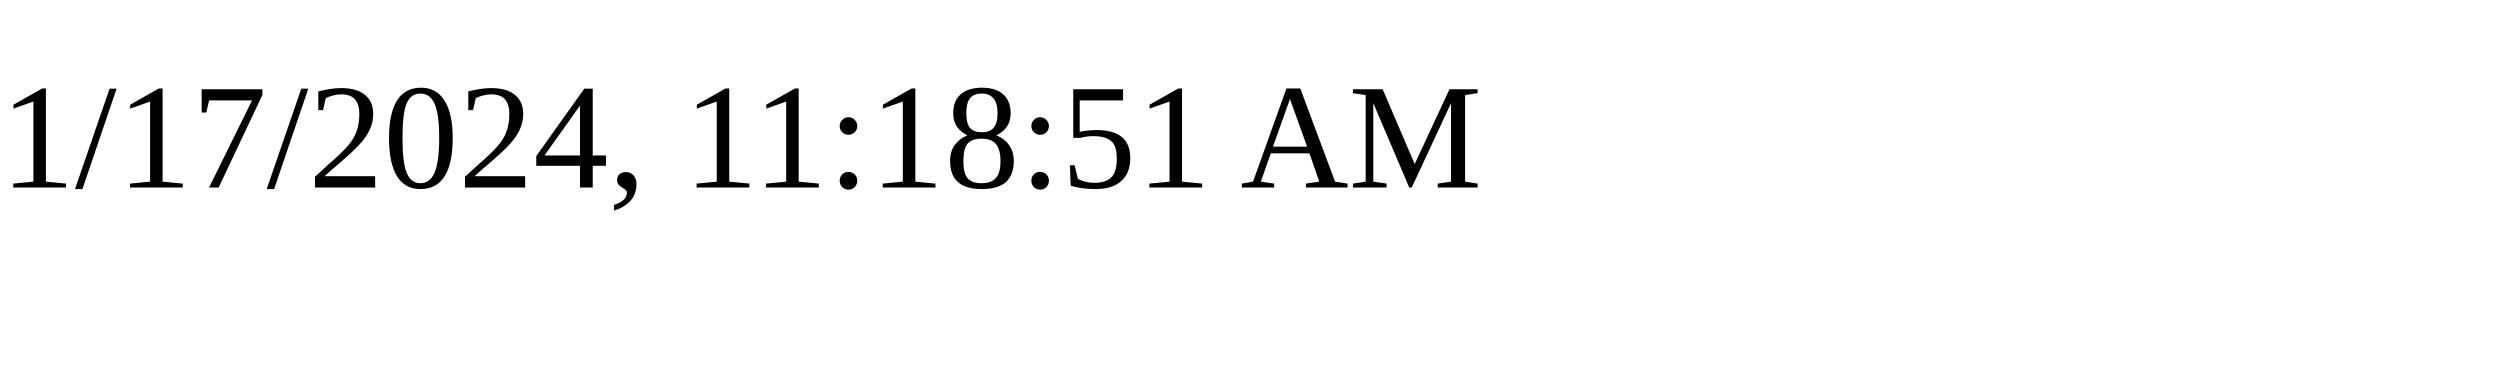
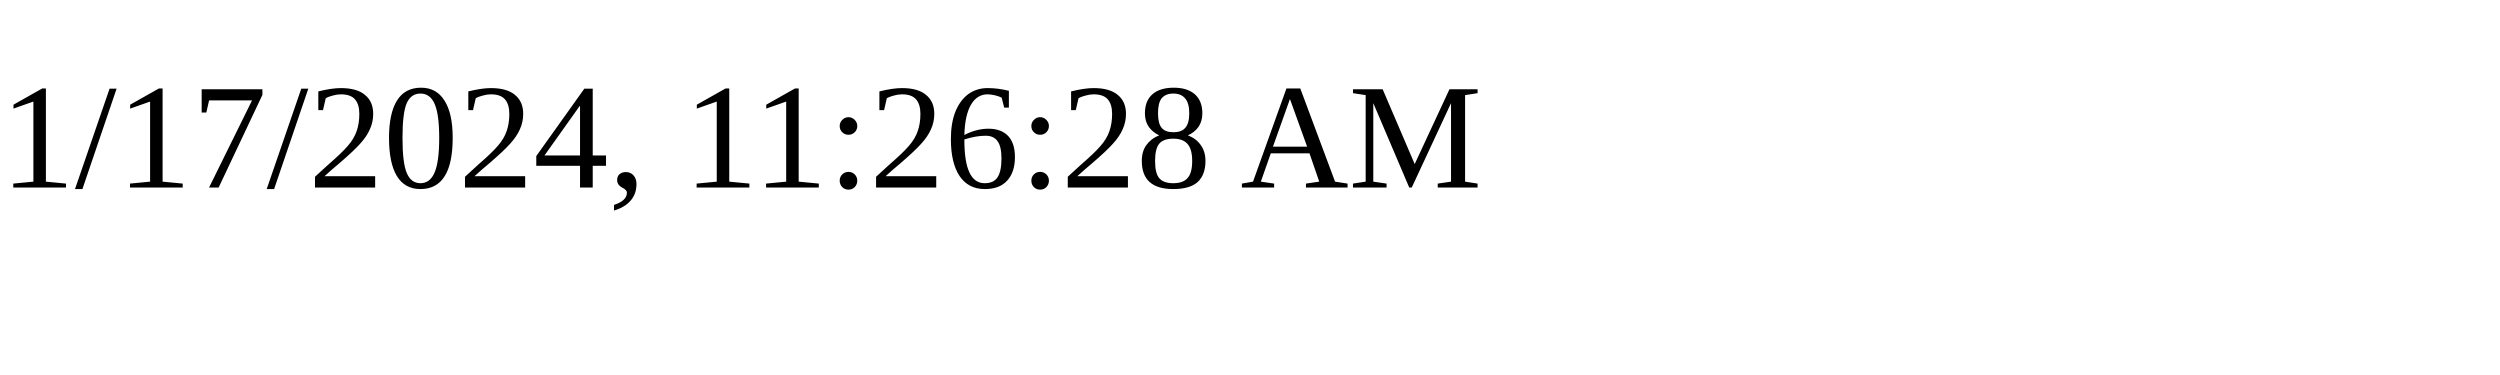
<svg xmlns="http://www.w3.org/2000/svg" height="30" width="200">
-   <text x="0" y="15">1/17/2024, 11:18:51 AM</text>
+   <text x="0" y="15">1/17/2024, 11:26:28 AM</text>
</svg>
